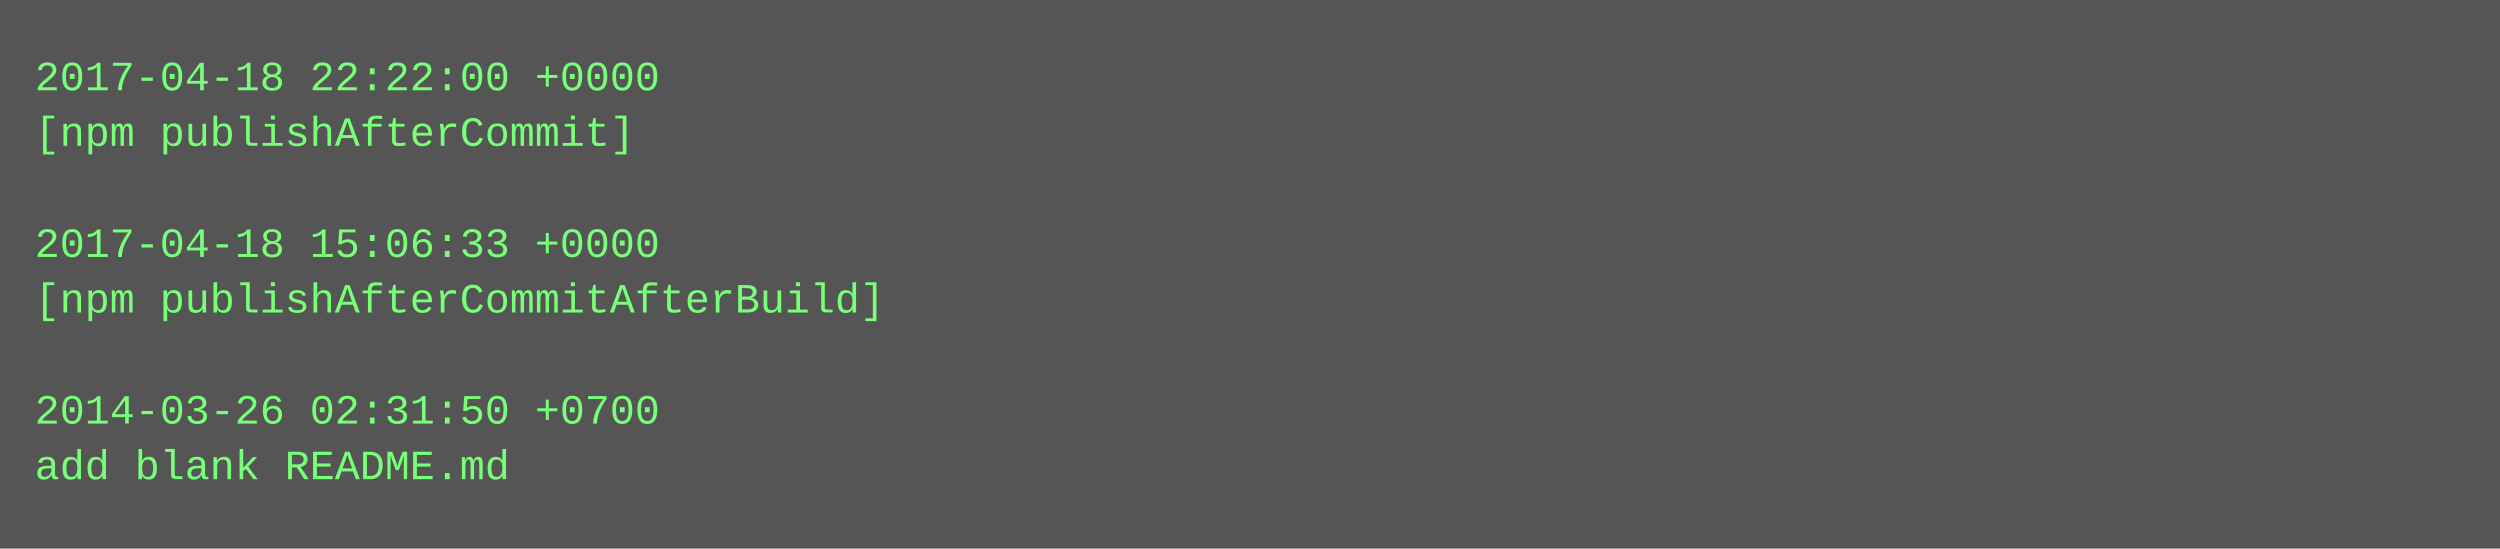
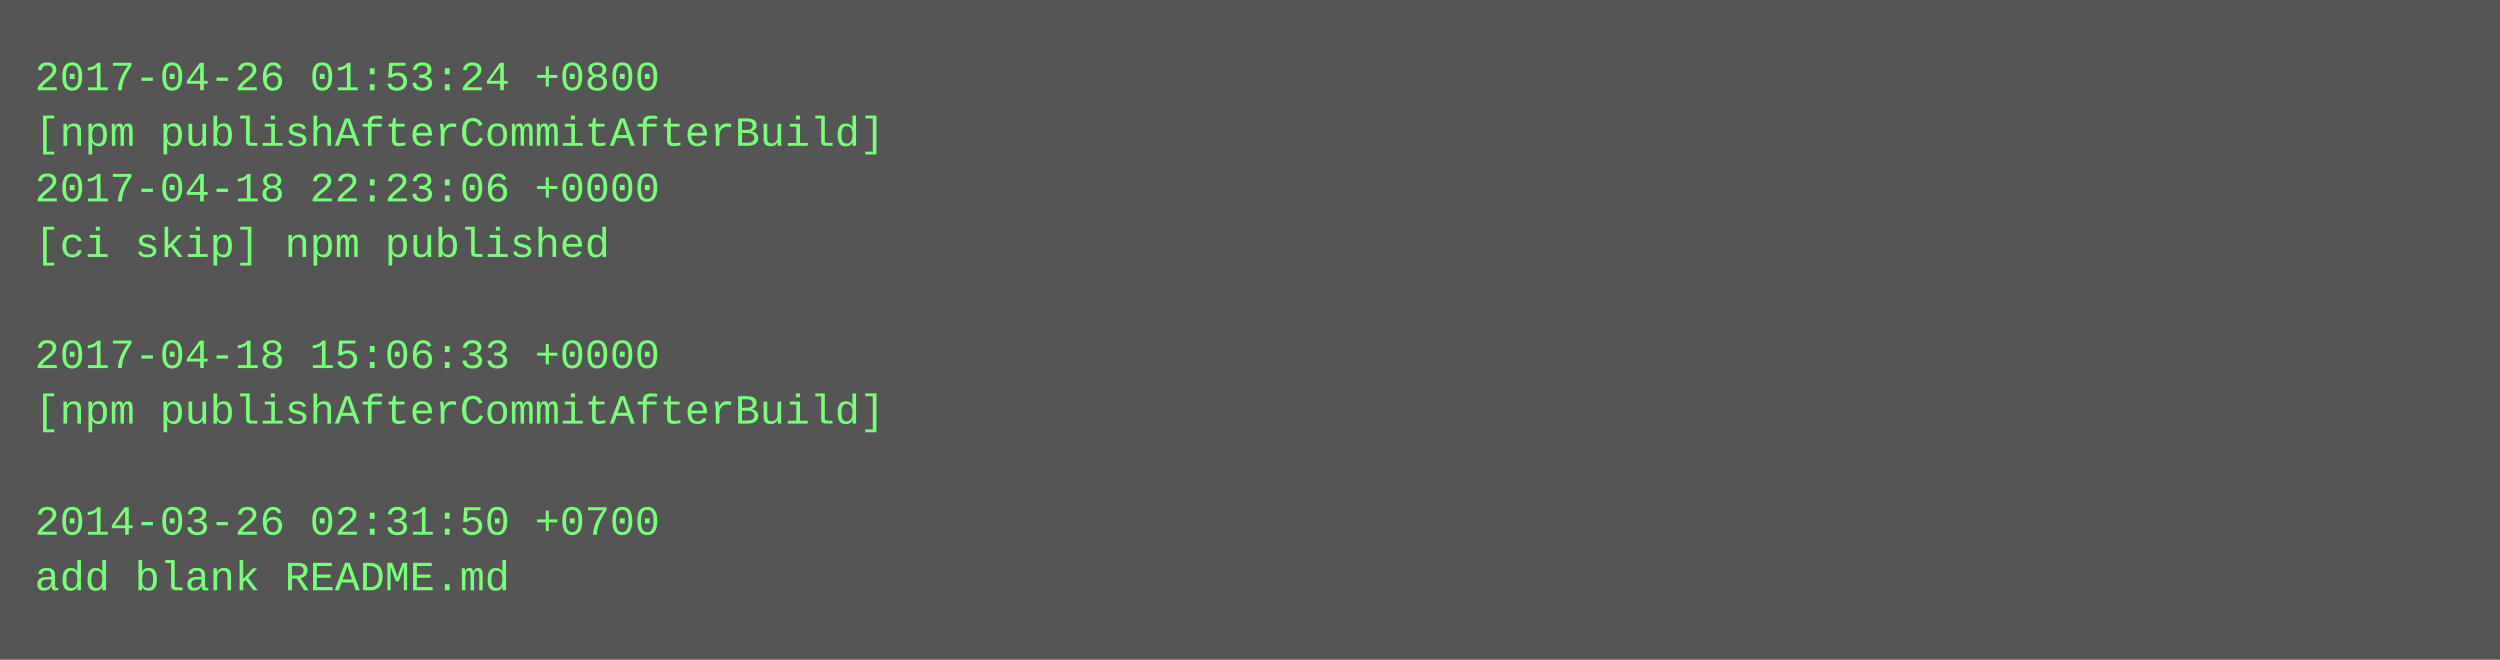
- <svg xmlns="http://www.w3.org/2000/svg" height="158" width="720">
-   <rect height="158" fill="#555" width="720" />
+ <svg xmlns="http://www.w3.org/2000/svg" height="190" width="720">
+   <rect height="190" fill="#555" width="720" />
  <text fill="#7f7" font-family="Courier New" font-size="12" xml:space="preserve">
-     <tspan x="10" y="26">2017-04-18 22:22:00 +0000</tspan>
-     <tspan x="10" y="42">[npm publishAfterCommit]</tspan>
-     <tspan x="10" y="58" />
-     <tspan x="10" y="74">2017-04-18 15:06:33 +0000</tspan>
-     <tspan x="10" y="90">[npm publishAfterCommitAfterBuild]</tspan>
-     <tspan x="10" y="106" />
-     <tspan x="10" y="122">2014-03-26 02:31:50 +0700</tspan>
-     <tspan x="10" y="138">add blank README.md</tspan>
+     <tspan x="10" y="26">2017-04-26 01:53:24 +0800</tspan>
+     <tspan x="10" y="42">[npm publishAfterCommitAfterBuild]</tspan>
+     <tspan x="10" y="58">2017-04-18 22:23:06 +0000</tspan>
+     <tspan x="10" y="74">[ci skip] npm published</tspan>
+     <tspan x="10" y="90" />
+     <tspan x="10" y="106">2017-04-18 15:06:33 +0000</tspan>
+     <tspan x="10" y="122">[npm publishAfterCommitAfterBuild]</tspan>
+     <tspan x="10" y="138" />
+     <tspan x="10" y="154">2014-03-26 02:31:50 +0700</tspan>
+     <tspan x="10" y="170">add blank README.md</tspan>
  </text>
</svg>
